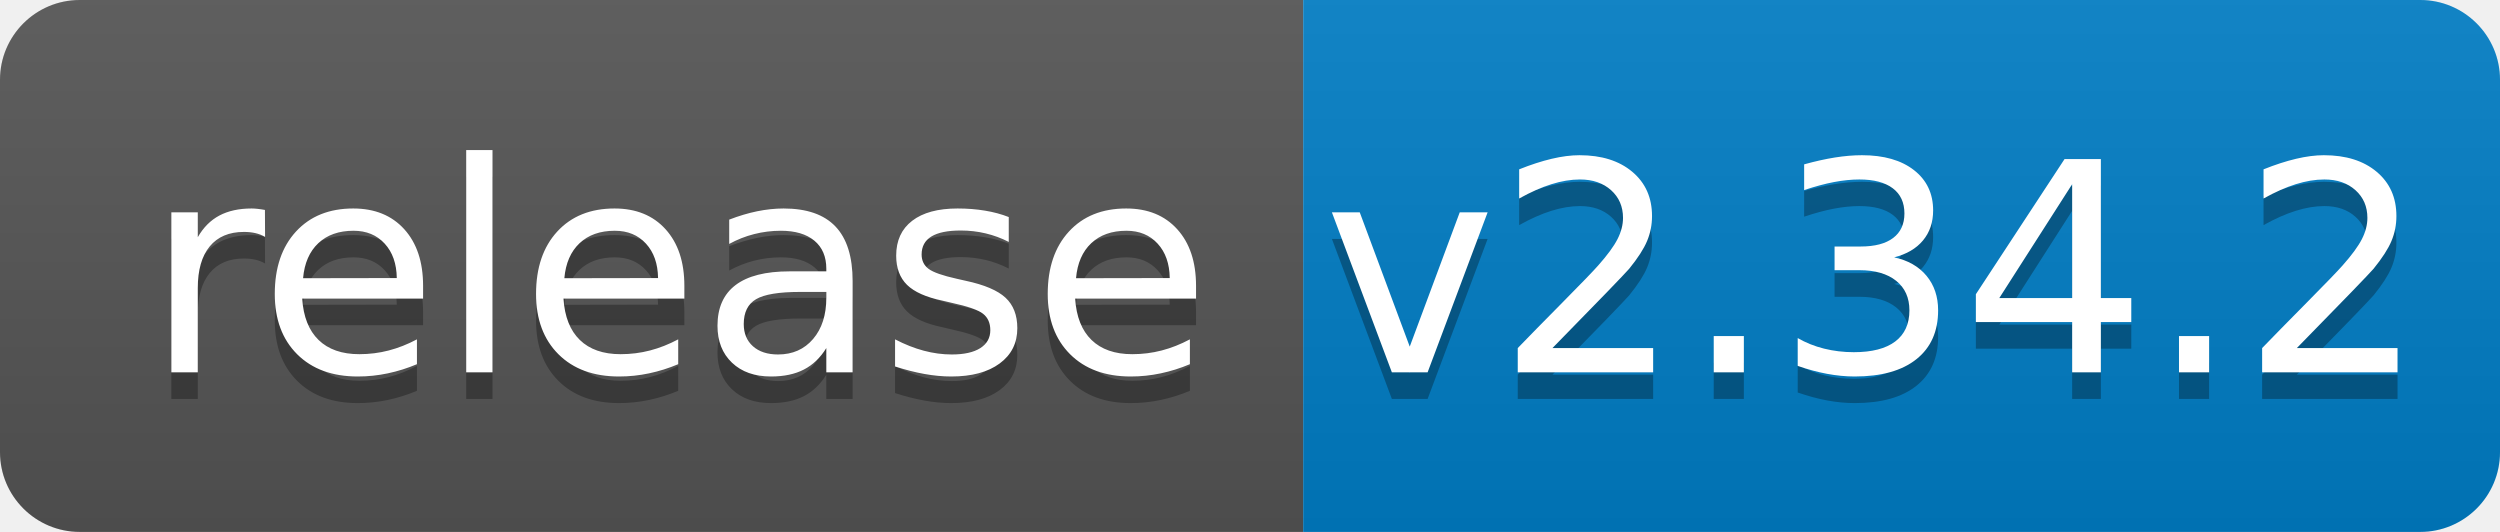
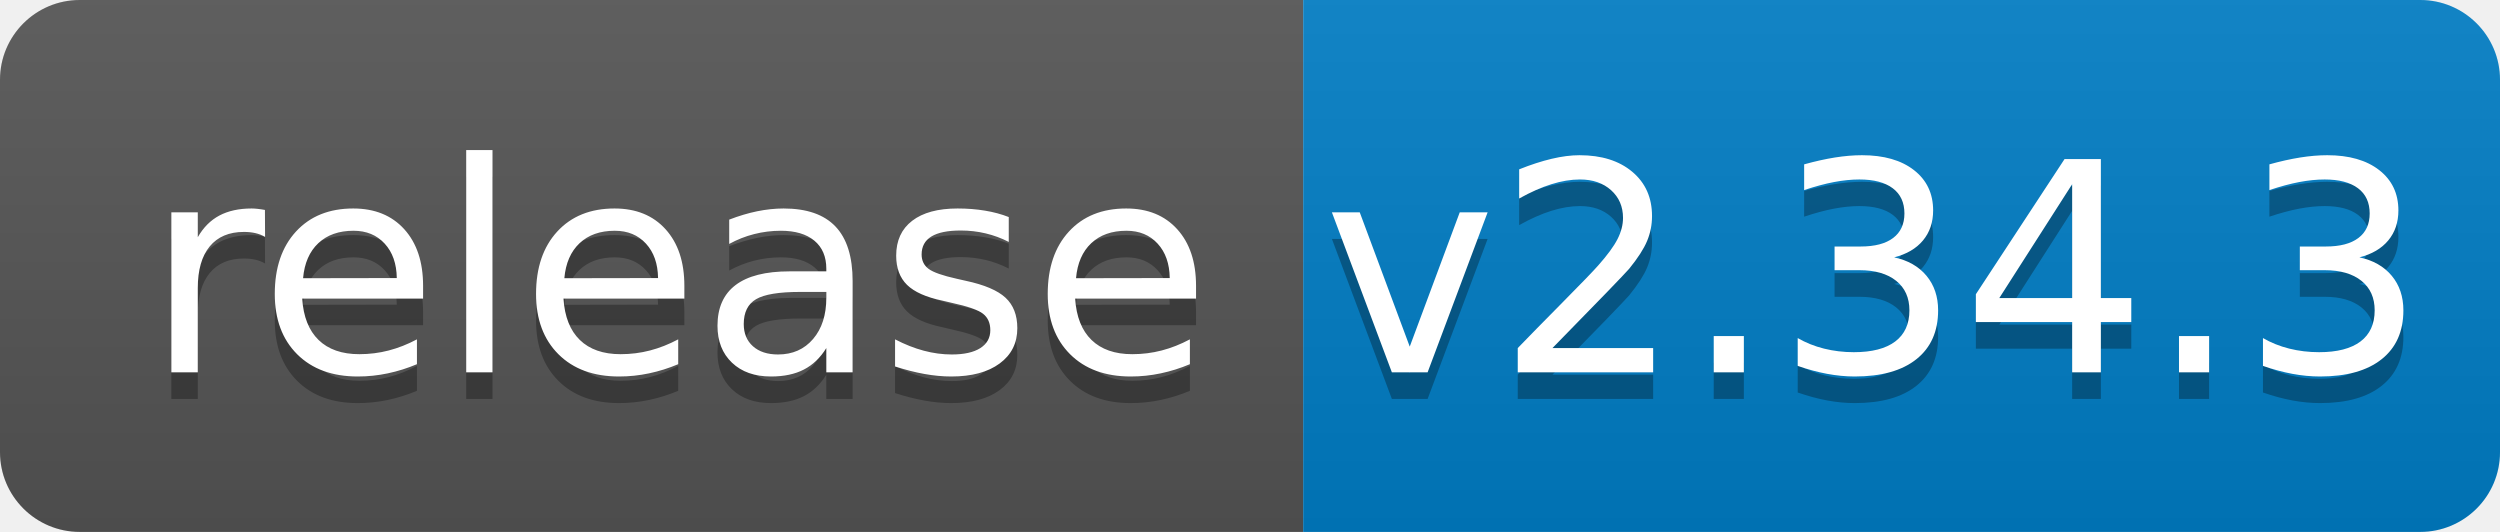
<svg xmlns="http://www.w3.org/2000/svg" width="94" height="20">
  <linearGradient id="b" x2="0" y2="100%">
    <stop offset="0" stop-color="#bbb" stop-opacity=".1" />
    <stop offset="1" stop-opacity=".1" />
  </linearGradient>
  <clipPath id="a">
    <rect width="94" height="20" rx="3" fill="#fff" />
  </clipPath>
  <g clip-path="url(#a)">
    <path fill="#555" d="M0 0h49v20H0z" />
    <path fill="#007ec6" d="M49 0h45v20H49z" />
    <path fill="url(#b)" d="M0 0h94v20H0z" />
  </g>
  <g fill="#fff" text-anchor="middle" font-family="DejaVu Sans,Verdana,Geneva,sans-serif" font-size="110">
    <text x="255" y="150" fill="#010101" fill-opacity=".3" transform="scale(.1)" textLength="390">release</text>
    <text x="255" y="140" transform="scale(.1)" textLength="390">release</text>
-     <text x="705" y="150" fill="#010101" fill-opacity=".3" transform="scale(.1)" textLength="350">v2.34.2</text>
-     <text x="705" y="140" transform="scale(.1)" textLength="350">v2.34.2</text>
+     <text x="705" y="150" fill="#010101" fill-opacity=".3" transform="scale(.1)" textLength="350">v2.34.3</text>
+     <text x="705" y="140" transform="scale(.1)" textLength="350">v2.34.3</text>
  </g>
</svg>
